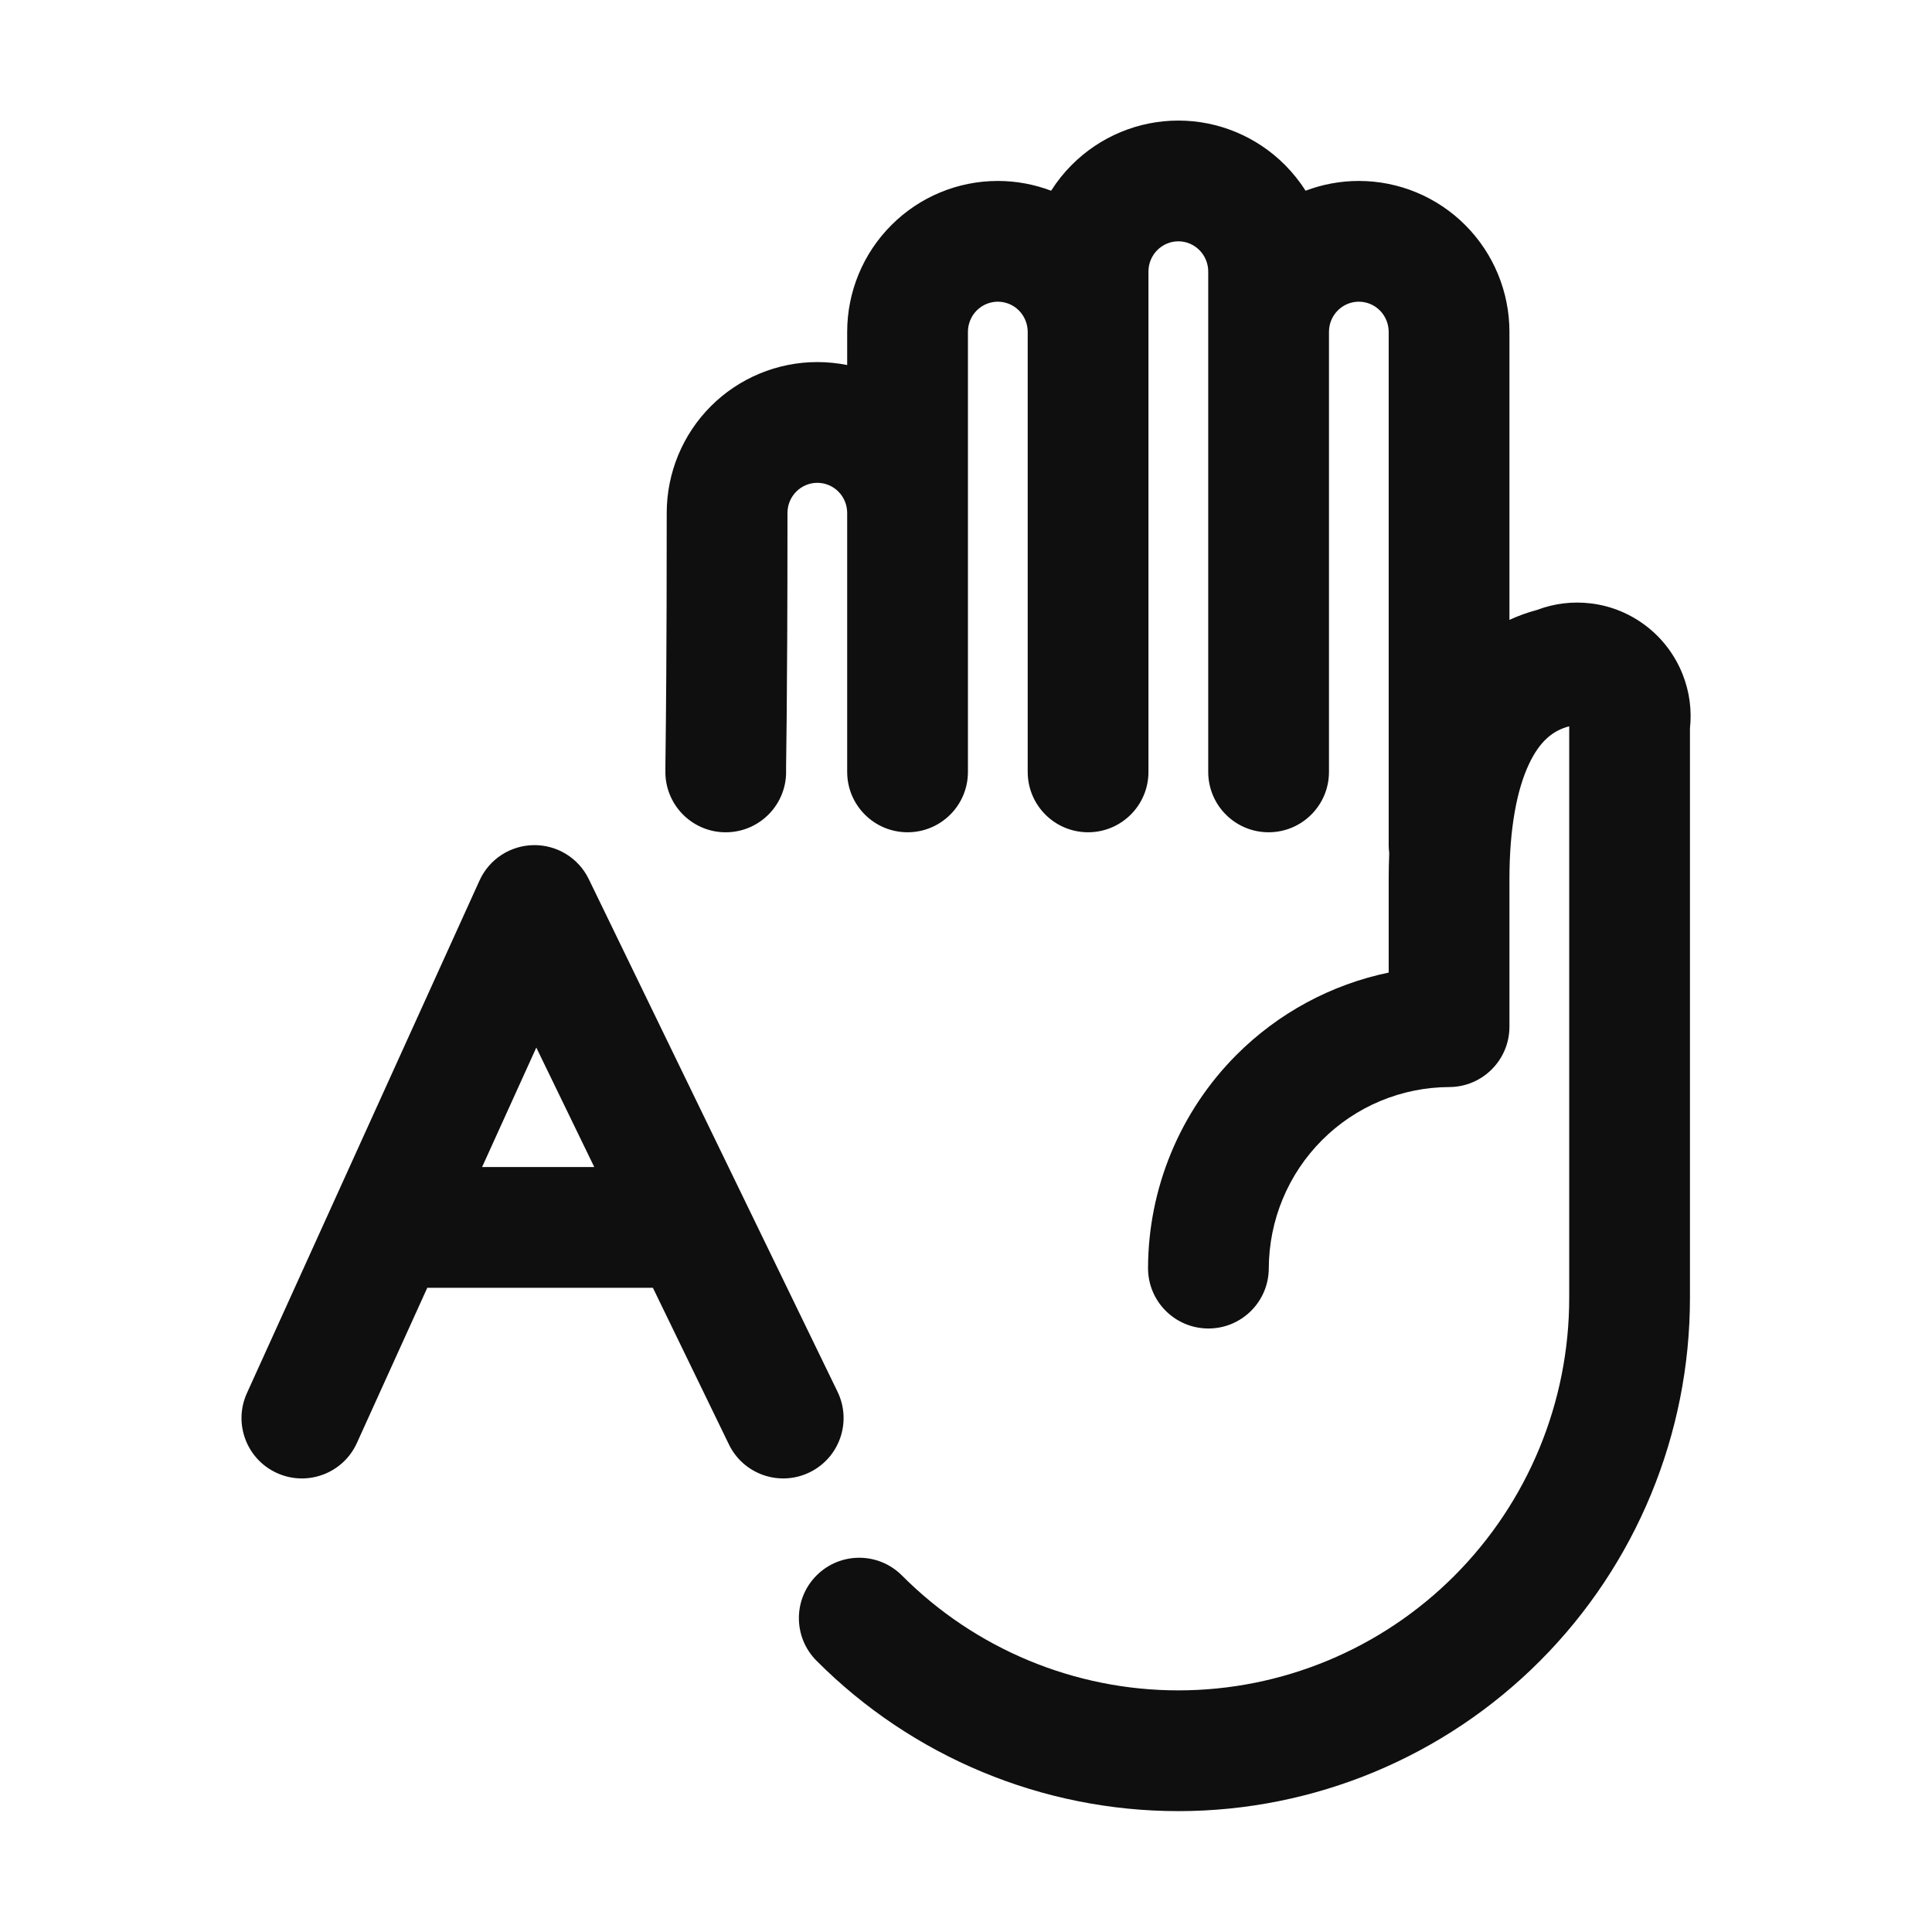
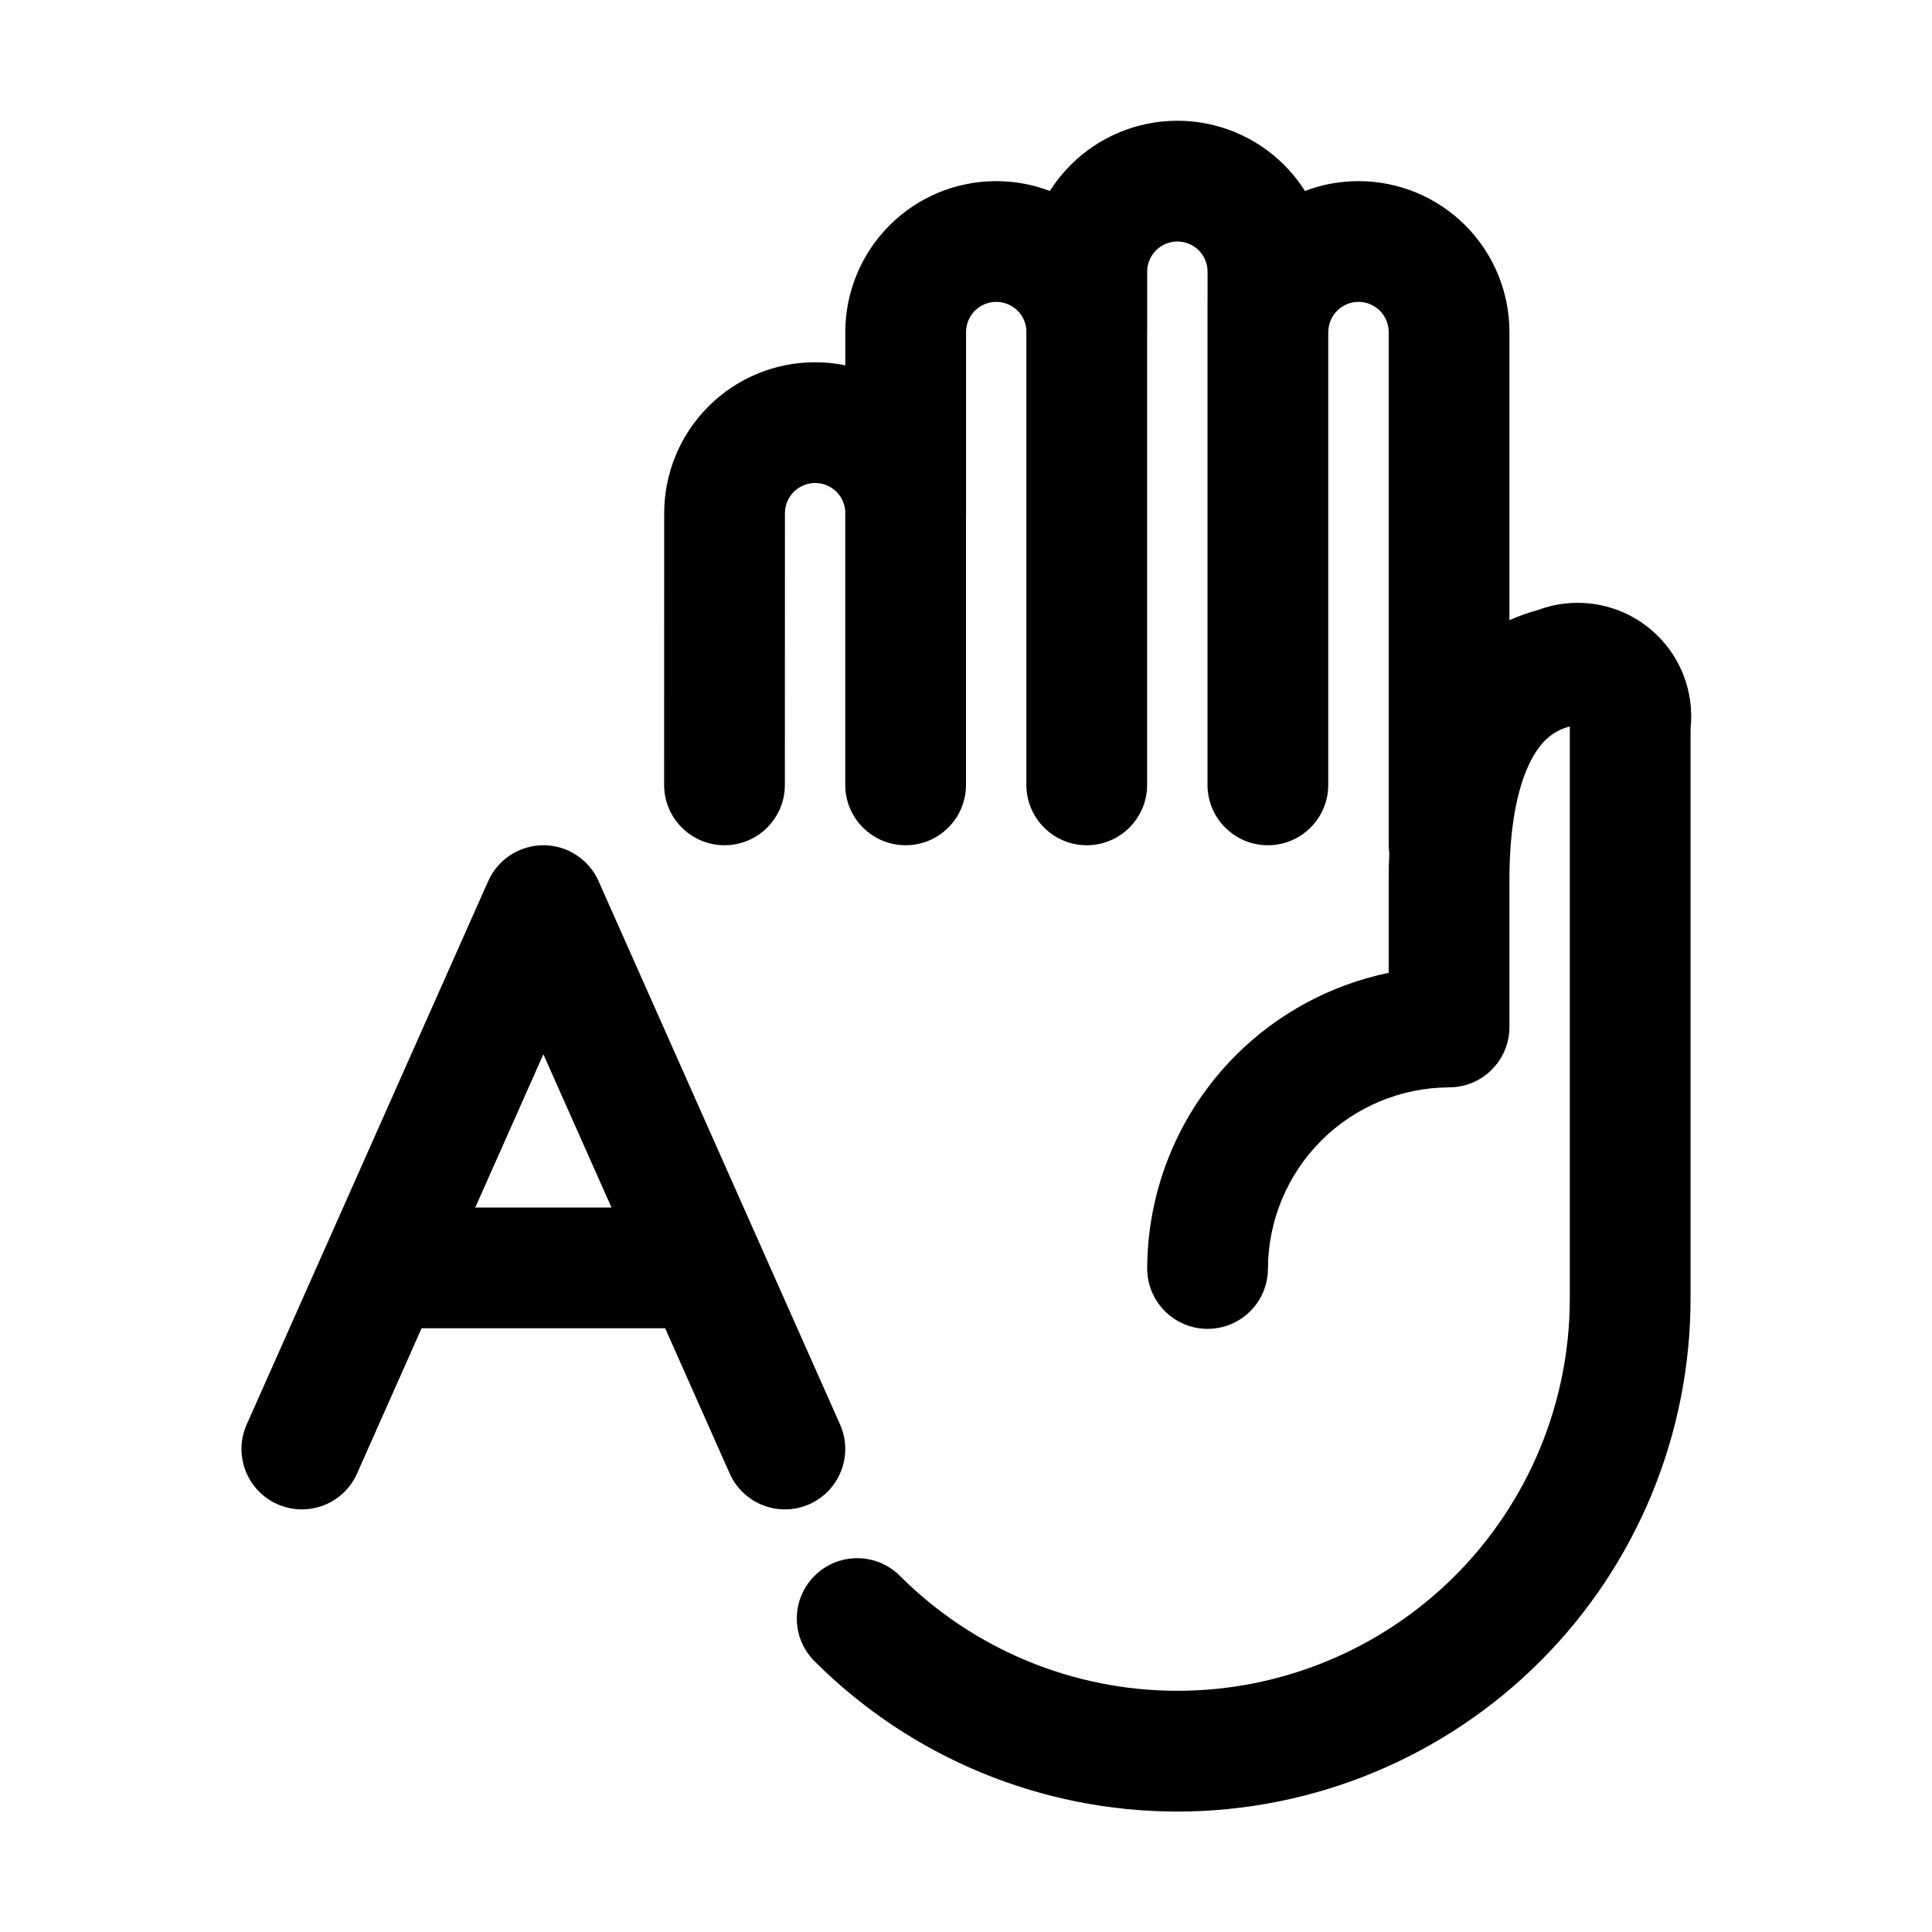
- <svg xmlns="http://www.w3.org/2000/svg" width="32" height="32" viewBox="0 0 32 32" fill="none">
-   <path d="M19.517 3.997C19.387 3.997 19.261 4.049 19.168 4.143C19.075 4.236 19.022 4.364 19.022 4.497V12.785C19.022 13.338 18.574 13.785 18.022 13.785C17.47 13.785 17.022 13.338 17.022 12.785V5.497C17.022 5.363 16.969 5.236 16.876 5.142C16.783 5.049 16.657 4.997 16.527 4.997C16.397 4.997 16.271 5.049 16.178 5.142C16.085 5.236 16.032 5.363 16.032 5.497V12.785C16.032 13.338 15.585 13.785 15.032 13.785C14.48 13.785 14.032 13.338 14.032 12.785V8.496C14.032 8.363 13.979 8.235 13.886 8.142C13.793 8.049 13.668 7.997 13.537 7.997C13.407 7.997 13.282 8.049 13.189 8.142C13.096 8.235 13.043 8.363 13.043 8.496C13.043 10.214 13.036 11.246 13.03 11.871C13.027 12.137 13.025 12.329 13.023 12.468L13.022 12.537C13.021 12.608 13.021 12.659 13.02 12.697L13.02 12.741L13.02 12.753L13.02 12.756V12.757C13.036 13.309 12.601 13.769 12.049 13.785C11.497 13.801 11.037 13.366 11.021 12.814C11.02 12.757 11.021 12.648 11.024 12.432C11.03 11.932 11.043 10.856 11.043 8.496C11.043 7.835 11.305 7.199 11.772 6.73C12.24 6.261 12.875 5.997 13.537 5.997C13.705 5.997 13.871 6.014 14.032 6.046V5.497C14.032 4.835 14.294 4.2 14.762 3.731C15.229 3.261 15.864 2.997 16.527 2.997C16.832 2.997 17.13 3.053 17.41 3.159C17.507 3.005 17.621 2.862 17.752 2.731C18.219 2.262 18.854 1.997 19.517 1.997C20.18 1.997 20.814 2.262 21.282 2.731C21.412 2.862 21.527 3.005 21.624 3.159C21.903 3.053 22.202 2.997 22.506 2.997C23.169 2.997 23.804 3.261 24.272 3.731C24.739 4.2 25.001 4.835 25.001 5.497V10.267C25.145 10.201 25.297 10.145 25.459 10.102C25.744 9.994 26.051 9.957 26.355 9.995C26.69 10.036 27.007 10.168 27.274 10.375C27.541 10.582 27.746 10.857 27.87 11.17C27.983 11.455 28.024 11.762 27.991 12.065V21.499C27.991 23.752 27.099 25.913 25.51 27.507C23.921 29.102 21.765 29.998 19.517 29.998C17.268 29.998 15.112 29.102 13.524 27.507C13.134 27.116 13.135 26.483 13.526 26.093C13.917 25.703 14.55 25.704 14.94 26.096C16.154 27.314 17.801 27.998 19.517 27.998C21.233 27.998 22.879 27.314 24.093 26.096C25.308 24.877 25.991 23.224 25.991 21.499V12.03C25.726 12.098 25.505 12.271 25.324 12.657C25.124 13.081 25.001 13.72 25.001 14.565V17.005C25.001 17.556 24.555 18.003 24.005 18.005C23.213 18.008 22.455 18.324 21.895 18.886C21.334 19.448 21.018 20.211 21.015 21.008C21.013 21.56 20.564 22.006 20.012 22.004C19.459 22.002 19.013 21.553 19.015 21.001C19.019 19.678 19.545 18.41 20.478 17.474C21.173 16.777 22.052 16.306 23.001 16.109V14.565C23.001 14.42 23.004 14.275 23.01 14.131C23.004 14.087 23.001 14.041 23.001 13.995V5.497C23.001 5.363 22.948 5.236 22.855 5.142C22.762 5.049 22.637 4.997 22.506 4.997C22.376 4.997 22.251 5.049 22.158 5.142C22.064 5.236 22.012 5.363 22.012 5.497V12.785C22.012 13.338 21.564 13.785 21.012 13.785C20.459 13.785 20.012 13.338 20.012 12.785V4.497C20.012 4.364 19.959 4.236 19.866 4.143C19.773 4.049 19.647 3.997 19.517 3.997Z" fill="#0F0F0F" />
-   <path d="M8.84 13.998C9.227 13.993 9.583 14.212 9.752 14.561L13.872 23.051C14.113 23.548 13.906 24.146 13.409 24.387C12.912 24.628 12.314 24.421 12.073 23.924L10.814 21.33H7.077L5.911 23.901C5.683 24.404 5.09 24.626 4.587 24.398C4.084 24.17 3.861 23.577 4.09 23.074L7.942 14.585C8.102 14.231 8.452 14.003 8.84 13.998ZM7.985 19.33H9.843L8.883 17.351L7.985 19.33Z" fill="#0F0F0F" />
+ <svg xmlns="http://www.w3.org/2000/svg" width="32" height="32" viewBox="0 0 32 32">
+   <path d="M19.148 4.146C19.241 4.053 19.369 4 19.501 4C19.634 4 19.761 4.053 19.855 4.146C19.949 4.24 20.001 4.367 20.001 4.5V4.953C20.001 4.968 20 4.984 20 5V13C20 13.552 20.448 14 21 14C21.552 14 22 13.552 22 13V5.547C22.001 5.532 22.001 5.516 22.001 5.5C22.001 5.367 22.054 5.24 22.148 5.146C22.241 5.053 22.369 5 22.501 5C22.634 5 22.761 5.053 22.855 5.146C22.949 5.24 23.001 5.367 23.001 5.5V14C23.001 14.046 23.005 14.091 23.011 14.136C23.004 14.28 23.001 14.425 23.001 14.57V16.113C22.049 16.31 21.167 16.781 20.47 17.478C19.533 18.414 19.006 19.683 19.001 21.007C19 21.559 19.446 22.008 19.998 22.01C20.55 22.012 21 21.566 21.001 21.013C21.004 20.218 21.321 19.455 21.884 18.892C22.446 18.33 23.209 18.013 24.005 18.01C24.556 18.008 25.001 17.561 25.001 17.01V14.57C25.001 13.724 25.124 13.086 25.325 12.662C25.508 12.274 25.731 12.101 26.001 12.033V21.505C26.001 23.229 25.317 24.882 24.098 26.101C22.878 27.32 21.225 28.005 19.501 28.005C17.777 28.005 16.124 27.32 14.905 26.101C14.515 25.711 13.881 25.711 13.491 26.101C13.1 26.492 13.1 27.125 13.491 27.515C15.085 29.11 17.247 30.005 19.501 30.005C21.756 30.005 23.918 29.109 25.512 27.515C27.106 25.921 28.001 23.759 28.001 21.505V12.069C28.034 11.766 27.993 11.458 27.88 11.173C27.756 10.859 27.549 10.585 27.282 10.378C27.015 10.171 26.697 10.04 26.362 9.999C26.058 9.961 25.751 9.998 25.466 10.106C25.302 10.15 25.147 10.206 25.001 10.273V5.5C25.001 4.837 24.738 4.201 24.269 3.732C23.8 3.263 23.164 3 22.501 3C22.195 3 21.895 3.056 21.614 3.163C21.516 3.008 21.401 2.864 21.269 2.732C20.8 2.263 20.164 2 19.501 2C18.838 2 18.202 2.263 17.734 2.732C17.602 2.864 17.487 3.008 17.389 3.163C17.108 3.056 16.808 3 16.501 3C15.838 3 15.202 3.263 14.734 3.732C14.265 4.201 14.001 4.837 14.001 5.5V6.051C13.838 6.017 13.671 6 13.501 6C12.838 6 12.202 6.263 11.734 6.732C11.265 7.201 11.001 7.837 11.001 8.5C11.001 9.593 11.001 11.165 11 12.807L11 13C11 13.552 11.448 14 12 14C12.552 14 13 13.553 13 13L13 12.797C13.001 11.159 13.001 9.591 13.001 8.5C13.001 8.367 13.054 8.24 13.148 8.146C13.242 8.053 13.369 8 13.501 8C13.634 8 13.761 8.053 13.855 8.146C13.941 8.232 13.992 8.346 14 8.467V13C14 13.552 14.448 14 15 14C15.553 14 16 13.552 16 13V8.547C16.001 8.532 16.001 8.516 16.001 8.5V5.5C16.001 5.367 16.054 5.24 16.148 5.146C16.241 5.053 16.369 5 16.501 5C16.634 5 16.761 5.053 16.855 5.146C16.941 5.232 16.992 5.346 17 5.467V13C17 13.552 17.448 14 18 14C18.552 14 19 13.552 19 13V5.547C19.001 5.532 19.001 5.516 19.001 5.5V4.5C19.001 4.367 19.054 4.24 19.148 4.146ZM9.914 14.594C9.754 14.233 9.395 14 9 14C8.605 14 8.247 14.233 8.086 14.594L4.086 23.594C3.862 24.099 4.089 24.689 4.594 24.914C5.099 25.138 5.69 24.911 5.914 24.406L6.983 22H11.017L12.086 24.406C12.311 24.911 12.902 25.138 13.406 24.914C13.911 24.689 14.138 24.099 13.914 23.594L9.914 14.594ZM9 17.462L10.128 20H7.872L9 17.462Z" />
</svg>
